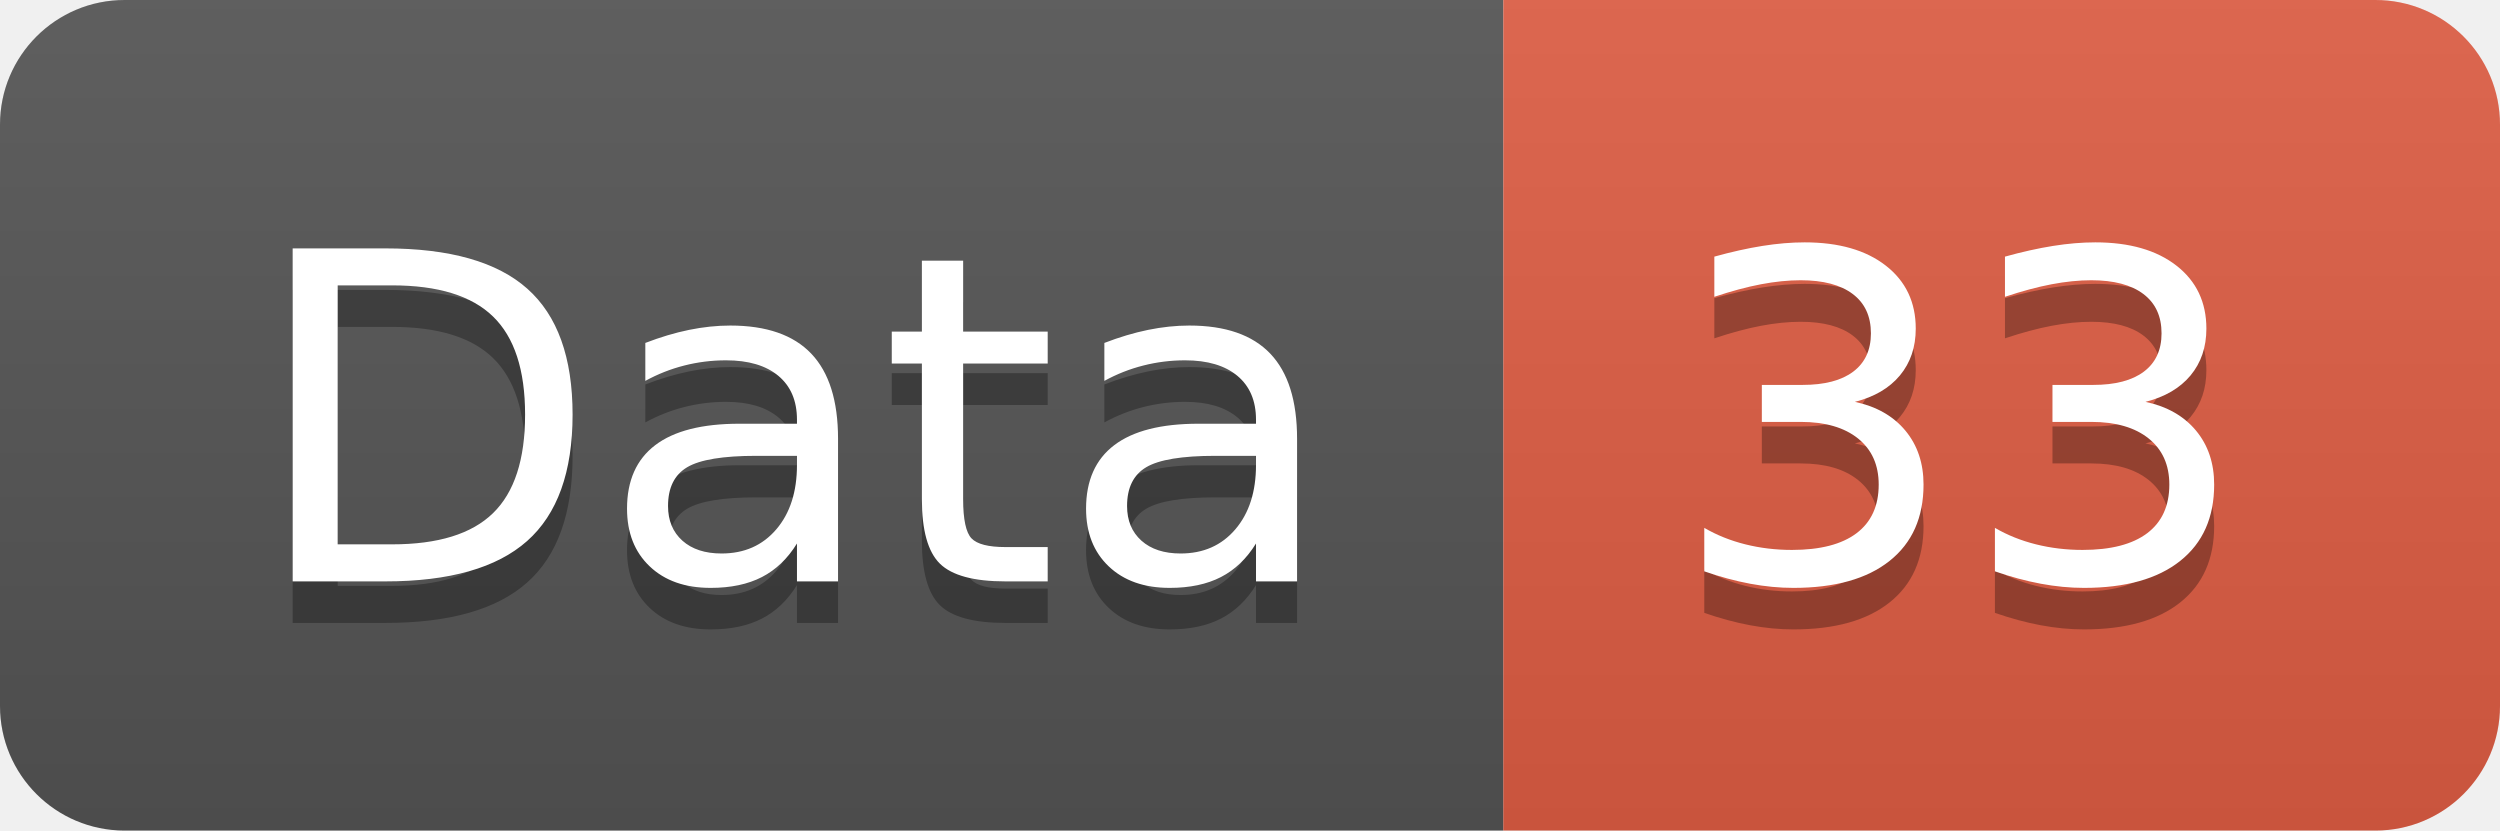
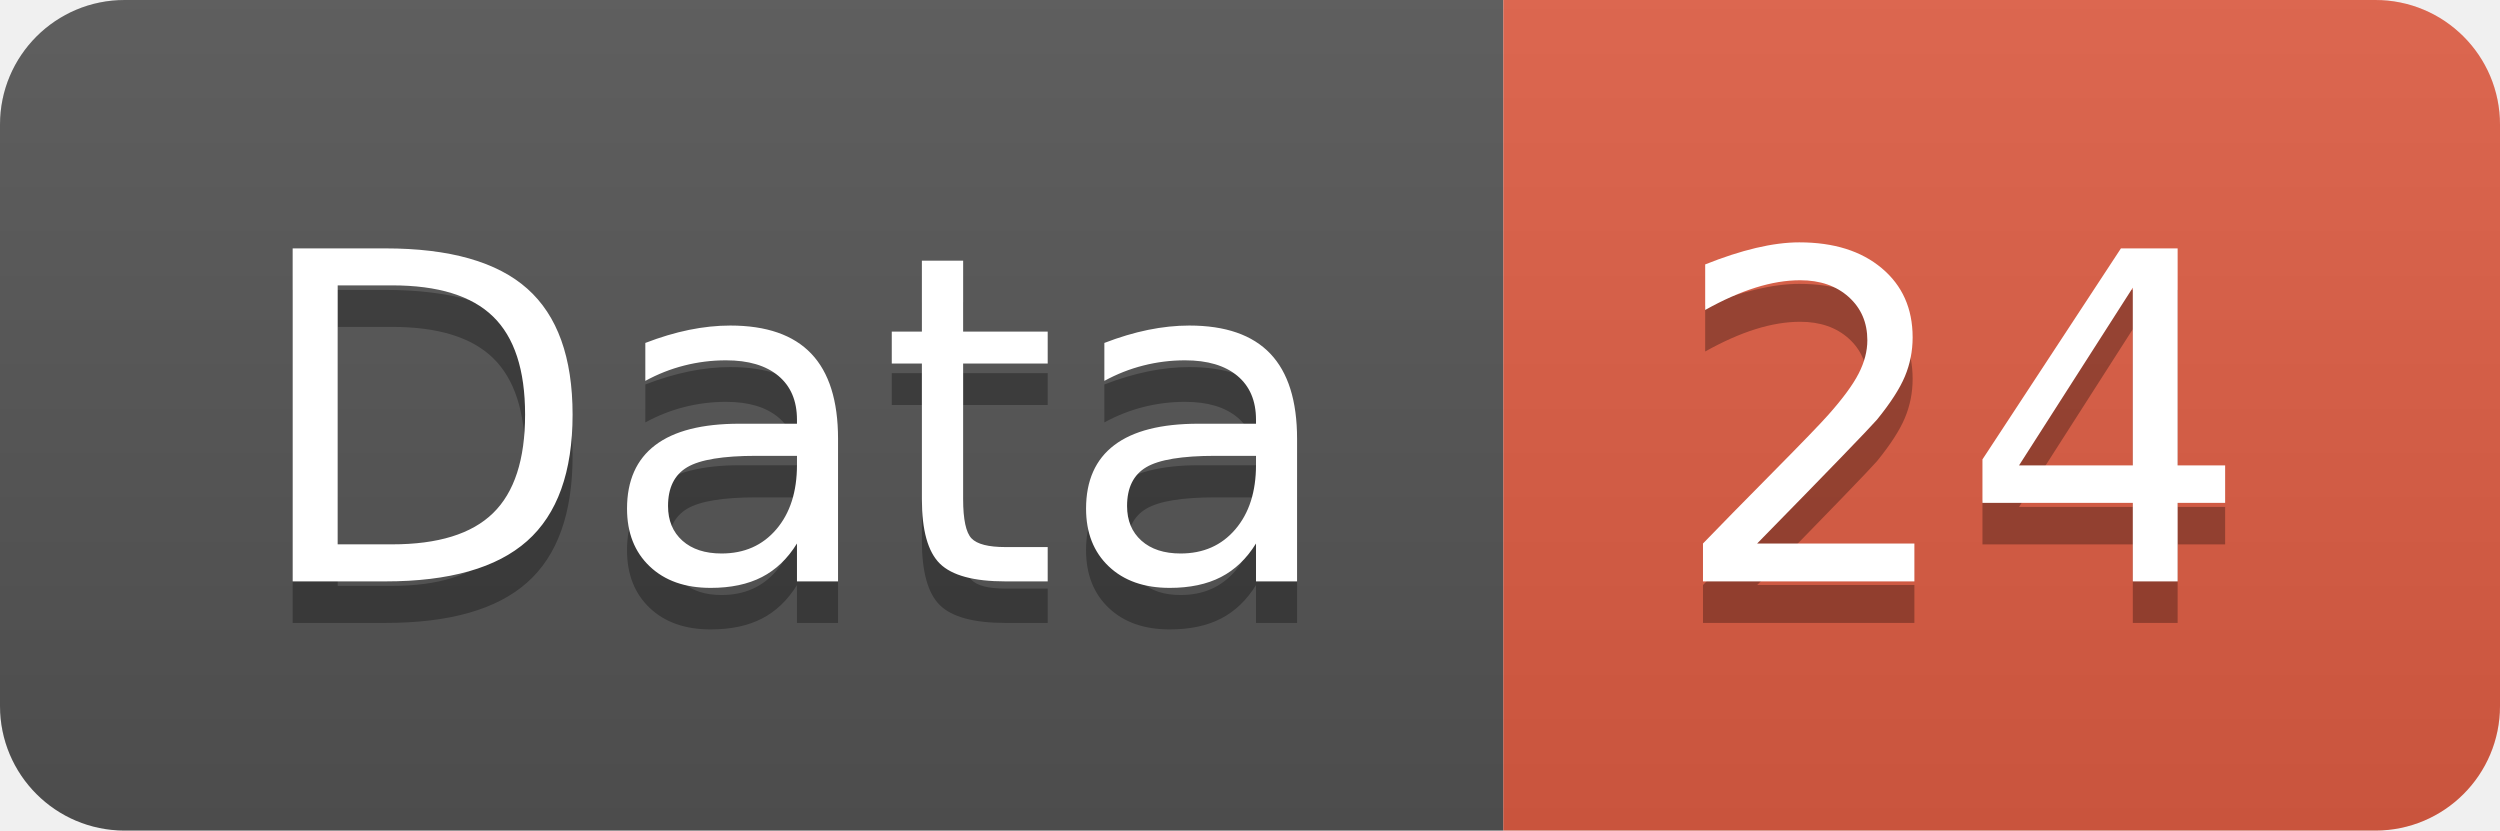
<svg xmlns="http://www.w3.org/2000/svg" width="60.2" height="20">
  <linearGradient id="smooth" x2="0" y2="100%">
    <stop offset="0" stop-color="#bbb" stop-opacity=".1" />
    <stop offset="1" stop-opacity=".1" />
  </linearGradient>
  <clipPath id="round">
    <rect width="60.2" height="20" rx="3" fill="#fff" />
  </clipPath>
  <g clip-path="url(#round)">
    <rect width="36.2" height="20" fill="#555" />
    <rect x="36.2" width="24.0" height="20" fill="#e05d44" />
    <rect width="60.2" height="20" fill="url(#smooth)" />
  </g>
  <g fill="#fff" text-anchor="middle" font-family="DejaVu Sans,Verdana,Geneva,sans-serif" font-size="110">
    <text x="191.0" y="150" fill="#010101" fill-opacity=".3" transform="scale(0.1)" textLength="262.0" lengthAdjust="spacing">Data</text>
    <text x="191.0" y="140" transform="scale(0.1)" textLength="262.0" lengthAdjust="spacing">Data</text>
-     <text x="472.0" y="150" fill="#010101" fill-opacity=".3" transform="scale(0.1)" textLength="140.0" lengthAdjust="spacing">33</text>
-     <text x="472.0" y="140" transform="scale(0.1)" textLength="140.0" lengthAdjust="spacing">33</text>
+     <text x="472.0" y="150" fill="#010101" fill-opacity=".3" transform="scale(0.1)" textLength="140.0" lengthAdjust="spacing">24</text>
+     <text x="472.0" y="140" transform="scale(0.1)" textLength="140.0" lengthAdjust="spacing">24</text>
  </g>
</svg>
